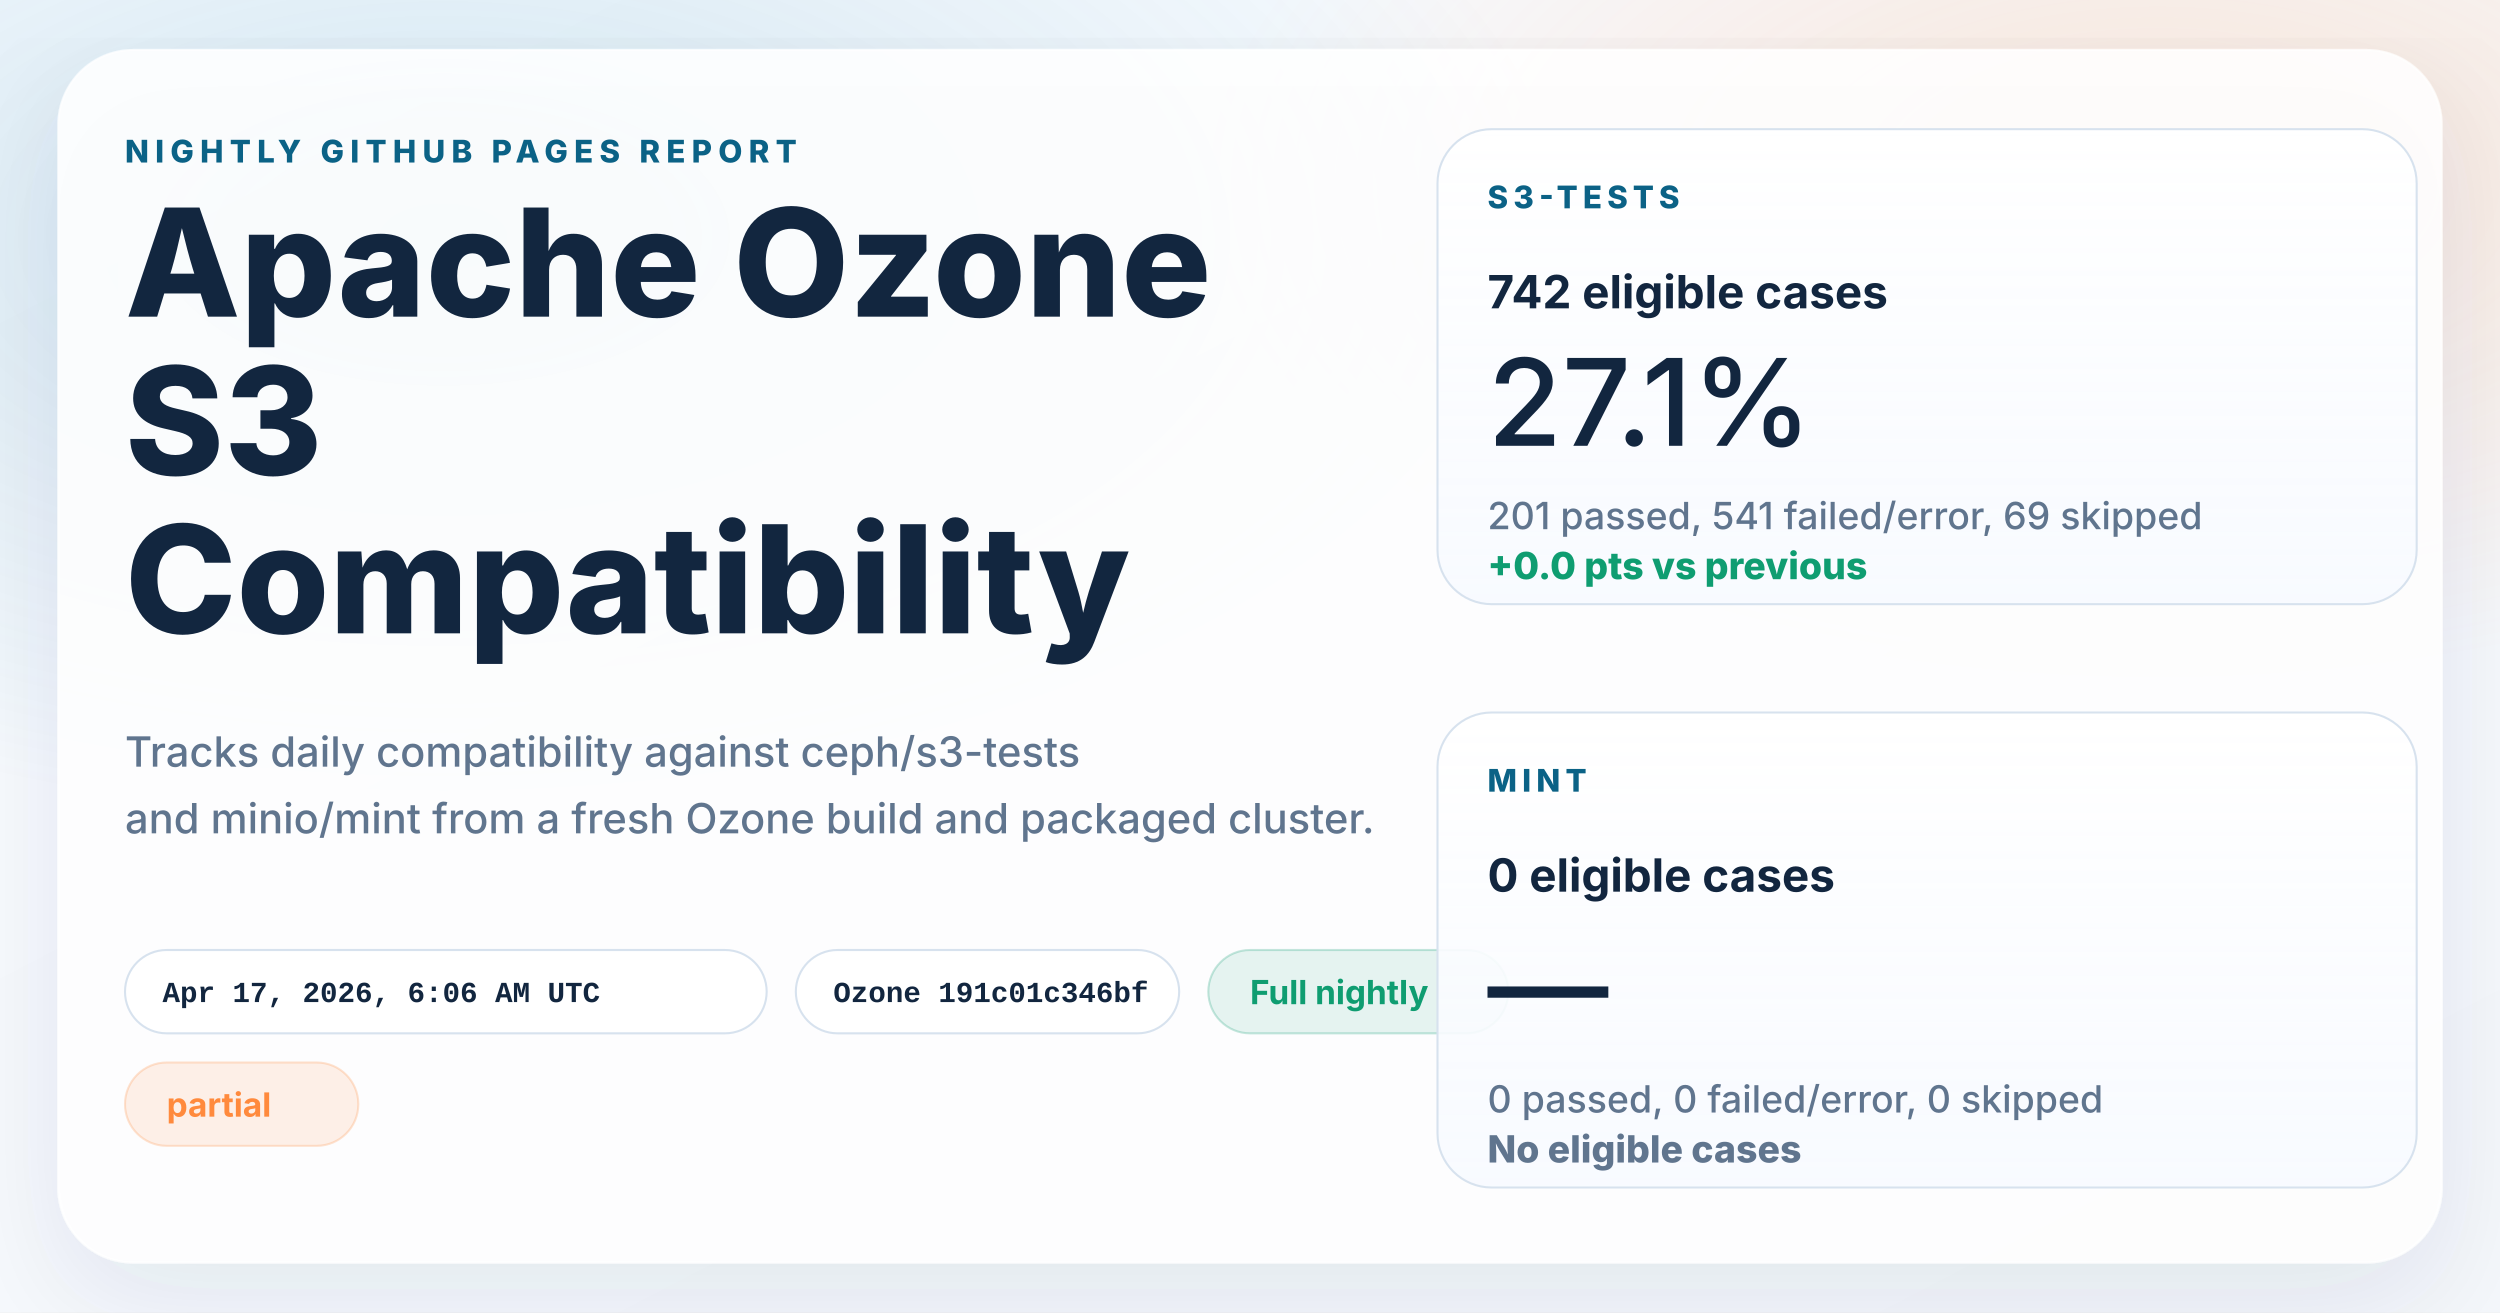
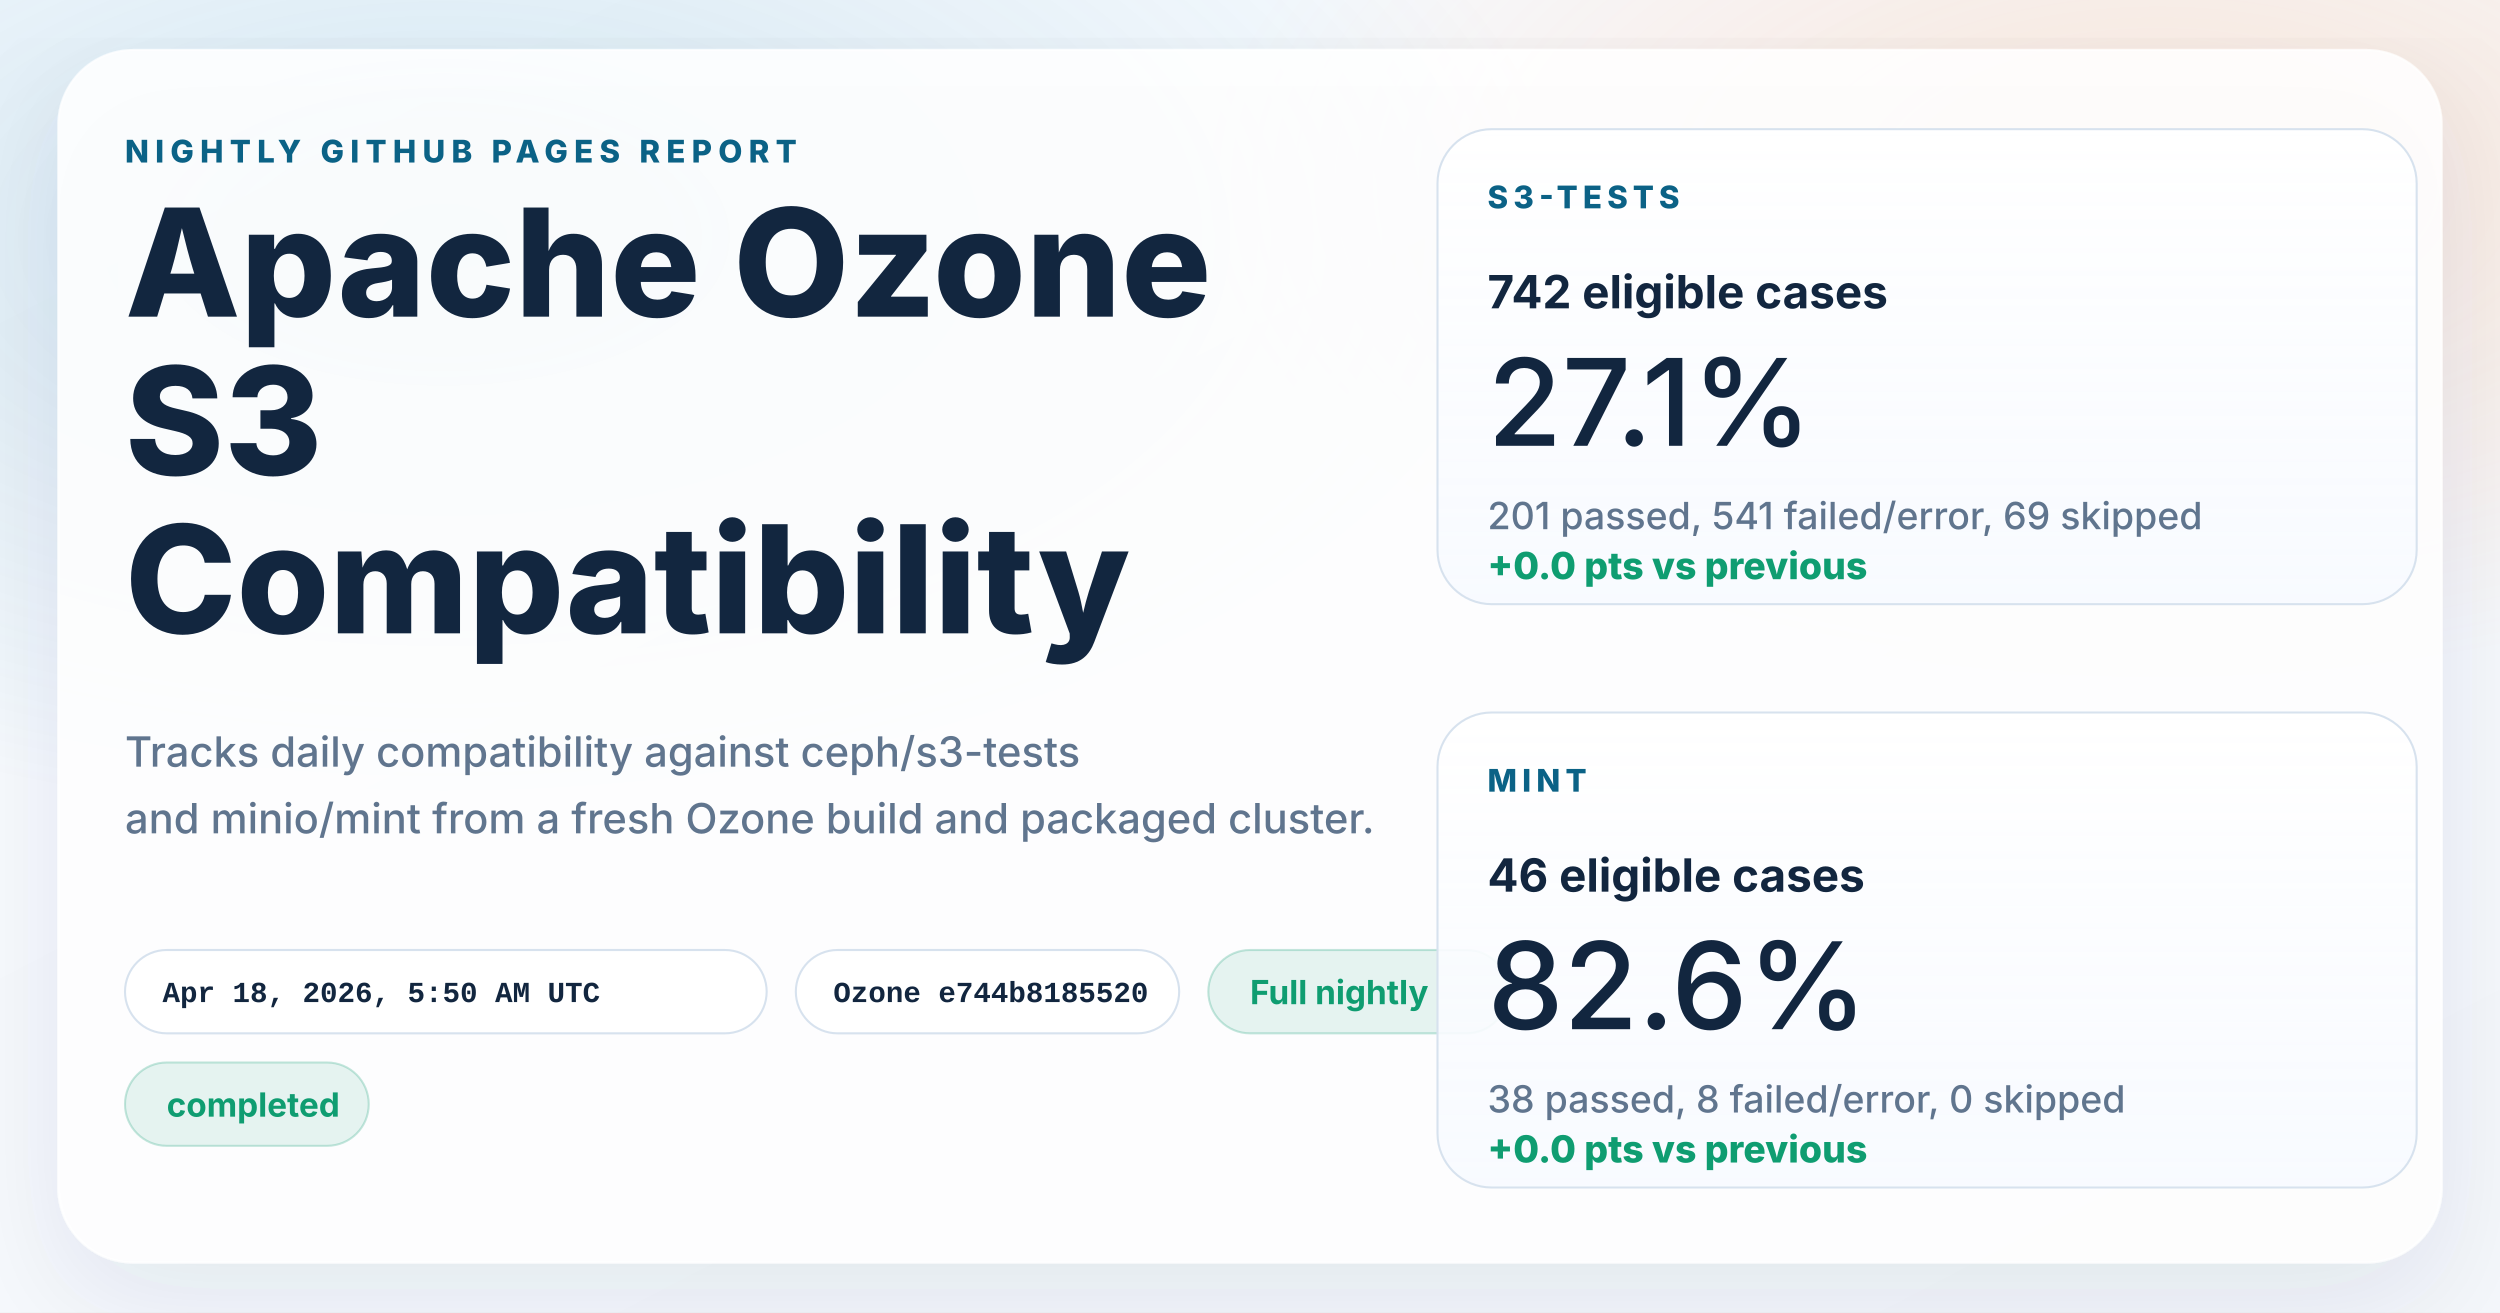
<svg xmlns="http://www.w3.org/2000/svg" width="1200" height="630" viewBox="0 0 1200 630" role="img" aria-labelledby="title desc">
  <defs>
    <linearGradient id="page" x1="0%" y1="0%" x2="100%" y2="100%">
      <stop offset="0%" stop-color="#f8fbff" />
      <stop offset="100%" stop-color="#f4f7fb" />
    </linearGradient>
    <radialGradient id="glowBlue" cx="18%" cy="18%" r="45%">
      <stop offset="0%" stop-color="#0d7fab" stop-opacity="0.16" />
      <stop offset="100%" stop-color="#0d7fab" stop-opacity="0" />
    </radialGradient>
    <radialGradient id="glowWarm" cx="86%" cy="14%" r="38%">
      <stop offset="0%" stop-color="#ff8a3d" stop-opacity="0.18" />
      <stop offset="100%" stop-color="#ff8a3d" stop-opacity="0" />
    </radialGradient>
    <linearGradient id="card" x1="0%" y1="0%" x2="0%" y2="100%">
      <stop offset="0%" stop-color="#ffffff" stop-opacity="0.96" />
      <stop offset="100%" stop-color="#f7faff" stop-opacity="0.88" />
    </linearGradient>
    <filter id="shadow" x="-10%" y="-10%" width="120%" height="120%">
      <feDropShadow dx="0" dy="18" stdDeviation="28" flood-color="#102d4c" flood-opacity="0.10" />
    </filter>
  </defs>
  <rect width="1200" height="630" fill="url(#page)" />
  <rect width="1200" height="630" fill="url(#glowBlue)" />
  <rect width="1200" height="630" fill="url(#glowWarm)" />
  <g filter="url(#shadow)">
    <rect x="28" y="24" width="1144" height="582" rx="36" fill="#ffffff" fill-opacity="0.86" stroke="#ffffff" stroke-opacity="0.75" />
  </g>
  <g font-family="system-ui, -apple-system, BlinkMacSystemFont, 'Segoe UI', sans-serif" fill="#12263f">
    <text x="60" y="78" font-size="15" font-weight="800" letter-spacing="3" fill="#0b6286">NIGHTLY GITHUB PAGES REPORT</text>
    <text x="60" y="152" font-size="72" font-weight="800">Apache Ozone</text>
    <text x="60" y="228" font-size="72" font-weight="800">S3</text>
    <text x="60" y="304" font-size="72" font-weight="800">Compatibility</text>
    <text x="60" y="368" font-size="20" font-weight="500" fill="#60758e">Tracks daily compatibility against ceph/s3-tests</text>
    <text x="60" y="400" font-size="20" font-weight="500" fill="#60758e">and minio/mint from a fresh Ozone build and packaged cluster.</text>
  </g>
  <g font-family="'SFMono-Regular', Consolas, 'Liberation Mono', monospace" font-size="14" font-weight="600">
    <g transform="translate(60 456)">
      <rect width="308" height="40" rx="20" fill="#ffffff" fill-opacity="0.94" stroke="#d7e2ee" />
-       <text x="18" y="25" fill="#12263f">Apr 17, 2026, 6:06 AM UTC</text>
+       <text x="18" y="25" fill="#12263f">Apr 18, 2026, 5:50 AM UTC</text>
    </g>
    <g transform="translate(382 456)">
      <rect width="184" height="40" rx="20" fill="#ffffff" fill-opacity="0.94" stroke="#d7e2ee" />
-       <text x="18" y="25" fill="#12263f">Ozone 191c01c346bf</text>
+       <text x="18" y="25" fill="#12263f">Ozone e744b8185520</text>
    </g>
  </g>
  <g font-family="system-ui, -apple-system, BlinkMacSystemFont, 'Segoe UI', sans-serif" font-size="16" font-weight="700">
    <g transform="translate(580 456)">
      <rect width="144" height="40" rx="20" fill="#0f9d71" fill-opacity="0.10" stroke="#0f9d71" stroke-opacity="0.24" />
      <text x="20" y="26" fill="#0f9d71">Full nightly</text>
    </g>
    <g transform="translate(60 510)">
-       <rect width="112" height="40" rx="20" fill="#ff8a3d" fill-opacity="0.12" stroke="#ff8a3d" stroke-opacity="0.24" />
-       <text x="20" y="26" fill="#ff8a3d">partial</text>
+       <rect width="117" height="40" rx="20" fill="#0f9d71" fill-opacity="0.10" stroke="#0f9d71" stroke-opacity="0.24" />
+       <text x="20" y="26" fill="#0f9d71">completed</text>
    </g>
  </g>
  <g font-family="system-ui, -apple-system, BlinkMacSystemFont, 'Segoe UI', sans-serif" fill="#12263f">
    <g transform="translate(690 62)">
      <rect width="470" height="228" rx="26" fill="url(#card)" stroke="#d7e2ee" />
      <text x="24" y="38" font-size="15" font-weight="800" letter-spacing="2.5" fill="#0b6286">S3-TESTS</text>
      <text x="24" y="86" font-size="22" font-weight="700">742 eligible cases</text>
      <text x="24" y="152" font-size="58" font-weight="500">27.1%</text>
      <text x="24" y="192" font-size="18" font-weight="500" fill="#60758e">201 passed, 541 failed/error, 69 skipped</text>
      <text x="24" y="216" font-size="18" font-weight="800" fill="#0f9d71">+0.0 pts vs previous</text>
    </g>
    <g transform="translate(690 342)">
      <rect width="470" height="228" rx="26" fill="url(#card)" stroke="#d7e2ee" />
      <text x="24" y="38" font-size="15" font-weight="800" letter-spacing="2.5" fill="#0b6286">MINT</text>
-       <text x="24" y="86" font-size="22" font-weight="700">0 eligible cases</text>
-       <text x="24" y="152" font-size="58" font-weight="500">—</text>
-       <text x="24" y="192" font-size="18" font-weight="500" fill="#60758e">0 passed, 0 failed/error, 0 skipped</text>
-       <text x="24" y="216" font-size="18" font-weight="800" fill="#60758e">No eligible cases</text>
+       <text x="24" y="86" font-size="22" font-weight="700">46 eligible cases</text>
+       <text x="24" y="152" font-size="58" font-weight="500">82.6%</text>
+       <text x="24" y="192" font-size="18" font-weight="500" fill="#60758e">38 passed, 8 failed/error, 0 skipped</text>
+       <text x="24" y="216" font-size="18" font-weight="800" fill="#0f9d71">+0.0 pts vs previous</text>
    </g>
  </g>
</svg>
